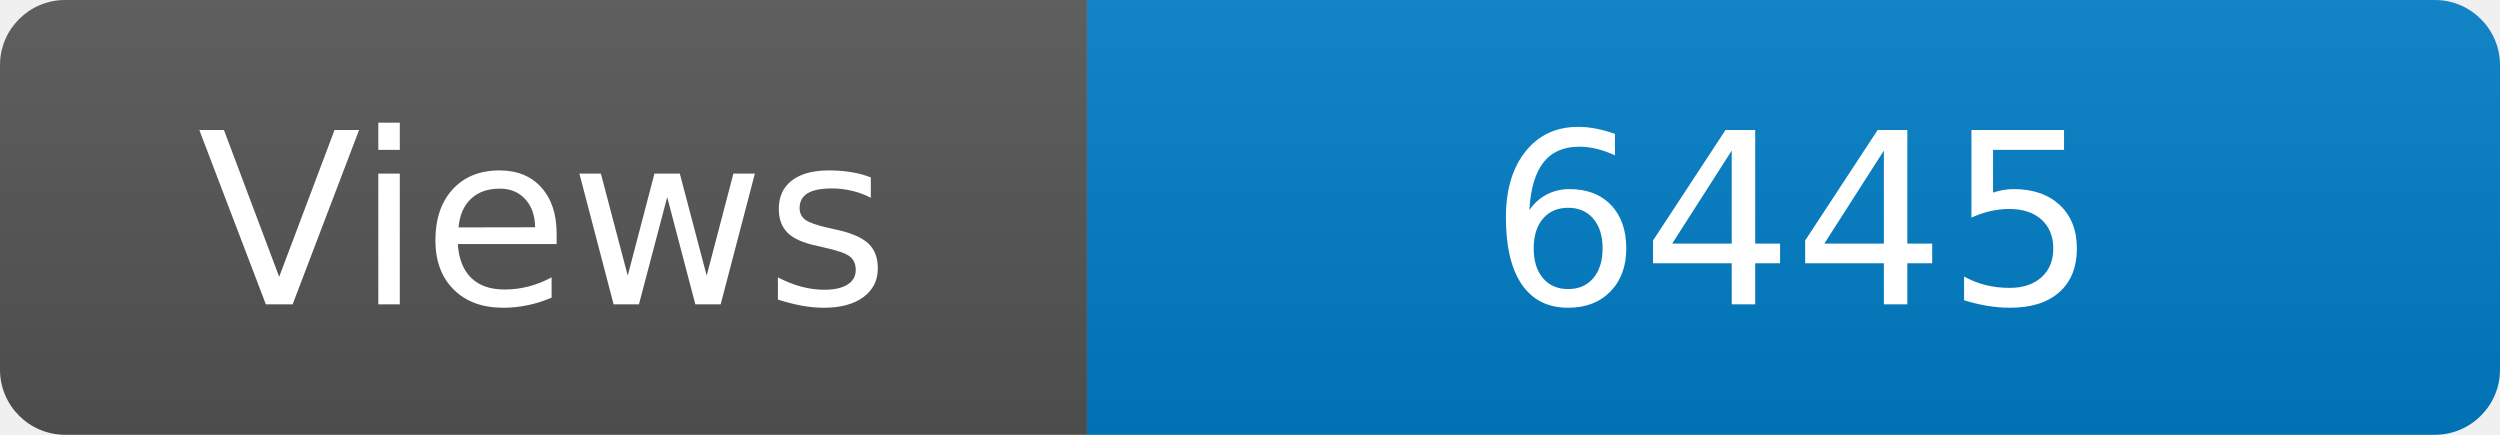
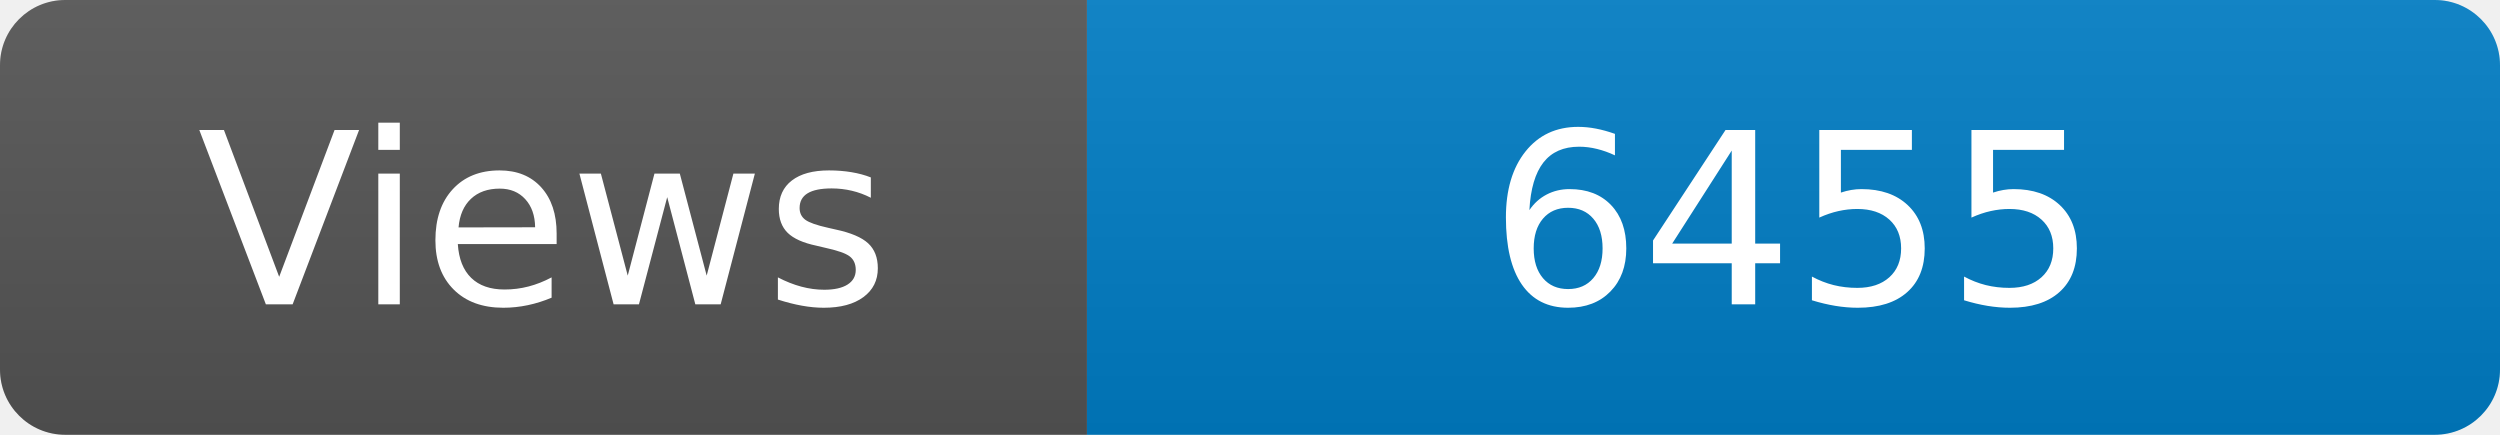
<svg xmlns="http://www.w3.org/2000/svg" width="115" height="20" role="img" aria-label="Maintained?: yes">
  <linearGradient id="s" x2="0" y2="100%">
    <stop offset="0" stop-color="#bbb" stop-opacity=".1" />
    <stop offset="1" stop-opacity=".1" />
  </linearGradient>
  <clipPath id="r">
    <rect width="115" height="20" rx="3" fill="#fff" />
  </clipPath>
  <g clip-path="url(#r)">
    <rect width="50" height="20" fill="#555" />
    <rect x="50" width="160" height="20" fill="#007ec6" />
    <rect width="115" height="20" fill="url(#s)" />
  </g>
  <g fill="#fff" text-anchor="middle" font-family="Verdana,Geneva,DejaVu Sans,sans-serif" font-size="110">
    <text x="250" y="140" transform="scale(.1)" fill="#fff">Views</text>
-     <text x="825" y="140" transform="scale(.1)" fill="#fff">6445</text>
+     <text x="825" y="140" transform="scale(.1)" fill="#fff">6455</text>
  </g>
</svg>
